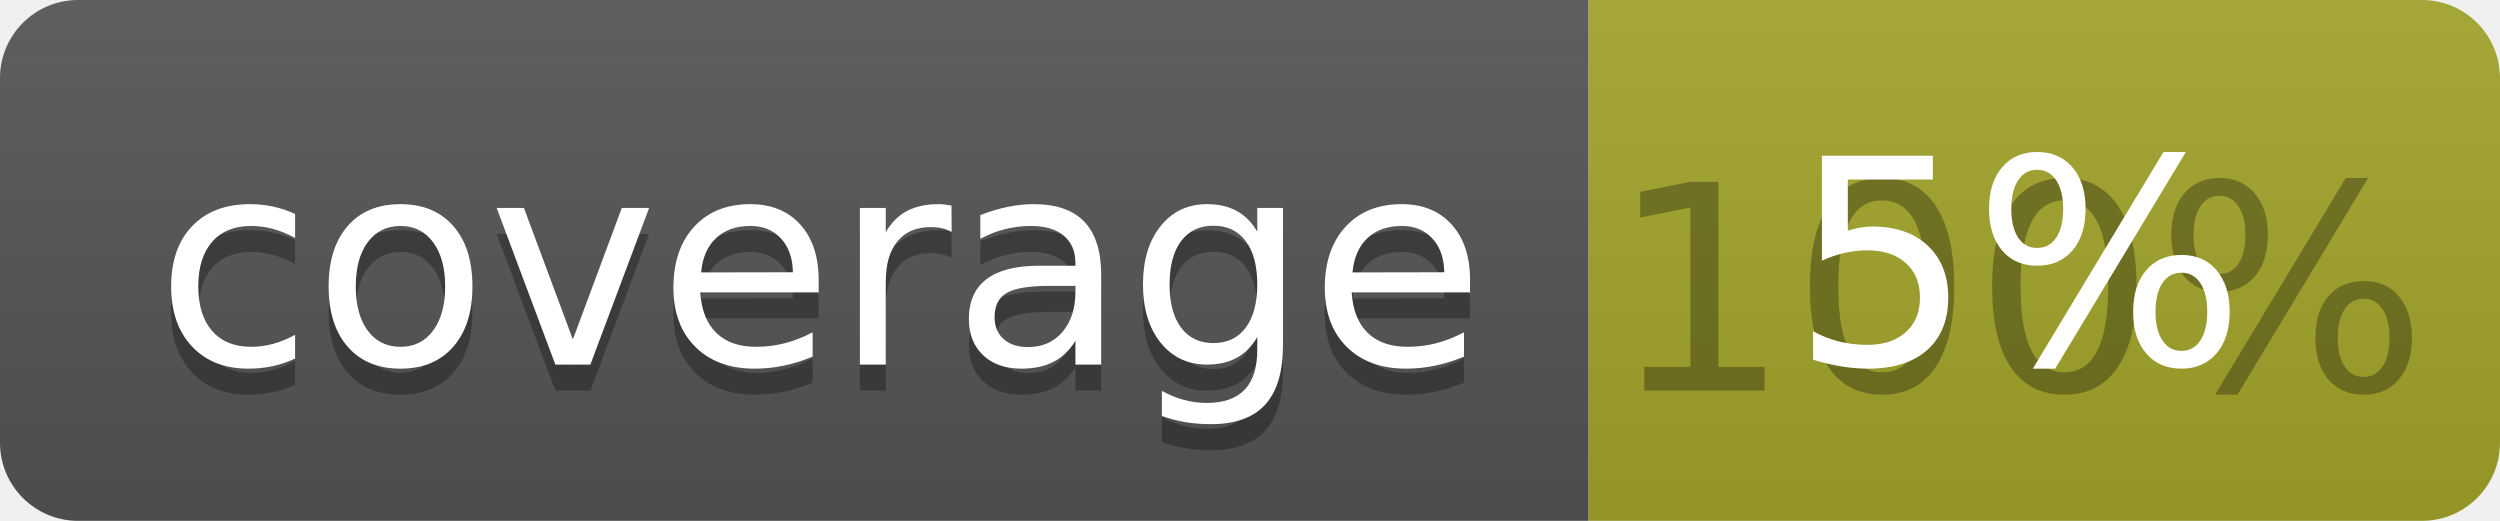
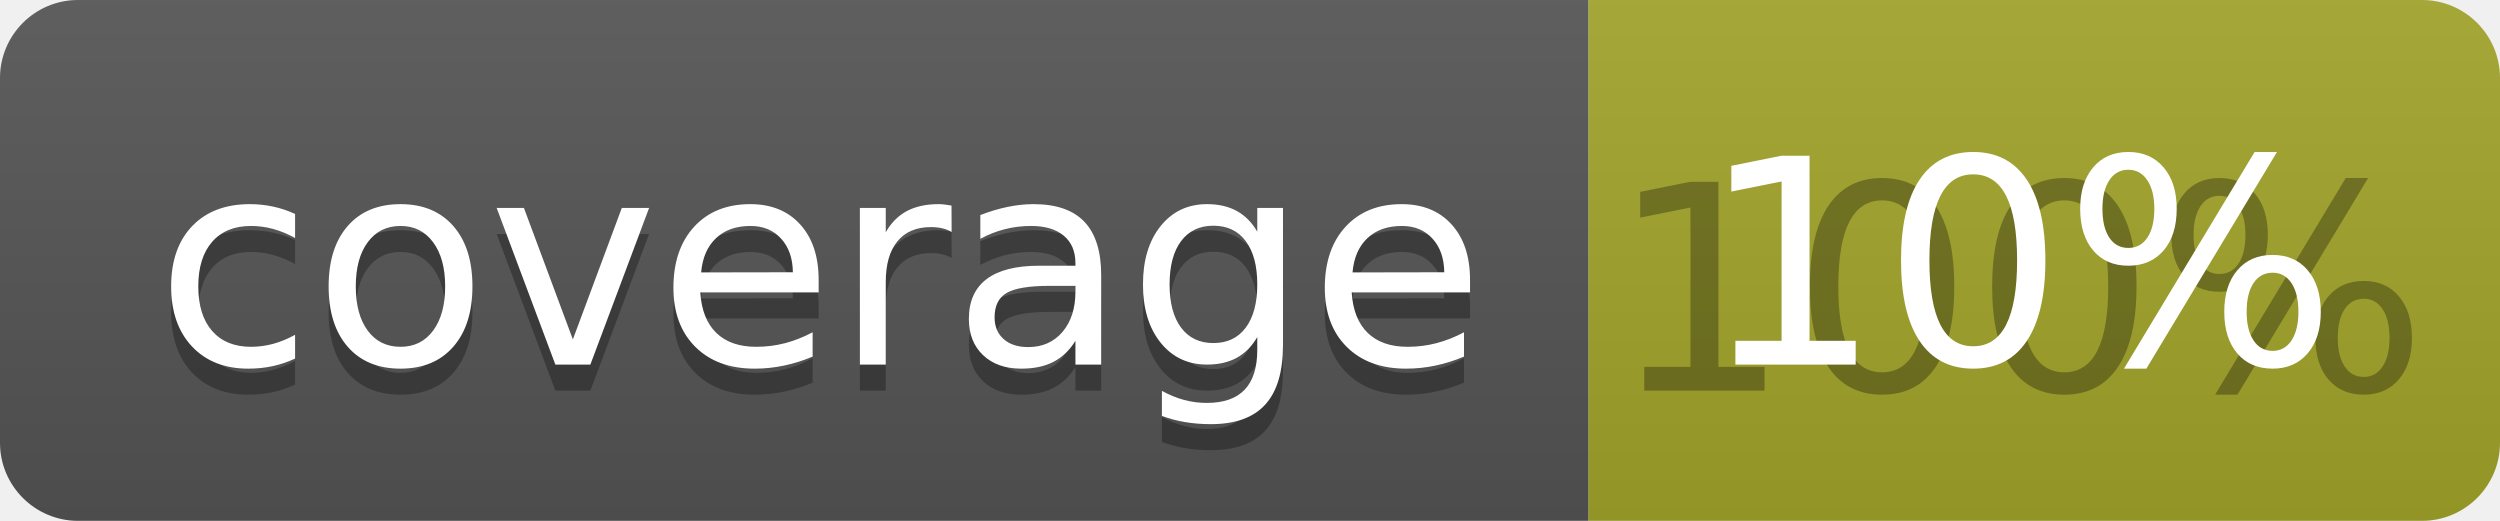
<svg xmlns="http://www.w3.org/2000/svg" width="96" height="20">
  <linearGradient id="b" x2="0" y2="100%">
    <stop offset="0" stop-color="#bbb" stop-opacity=".1" />
    <stop offset="1" stop-opacity=".1" />
  </linearGradient>
  <clipPath id="a">
    <rect width="96" height="20" rx="3" fill="#fff" />
  </clipPath>
  <g clip-path="url(#a)">
    <path fill="#555" d="M0 0h61v20H0z" />
    <path fill="#A3A52A" d="M61 0h35v20H61z" />
    <path fill="url(#b)" d="M0 0h96v20H0z" />
  </g>
  <g fill="#fff" text-anchor="middle" font-family="DejaVu Sans,Verdana,Geneva,sans-serif" font-size="110">
    <text x="315" y="150" fill="#010101" fill-opacity=".3" transform="scale(.1)" textLength="510">coverage</text>
    <text x="315" y="140" transform="scale(.1)" textLength="510">coverage</text>
    <text x="775" y="150" fill="#010101" fill-opacity=".3" transform="scale(.1)" textLength="250">100%</text>
-     <text x="775" y="140" transform="scale(.1)" textLength="250">5%</text>
+     <text x="775" y="140" transform="scale(.1)" textLength="250">10%</text>
  </g>
</svg>
